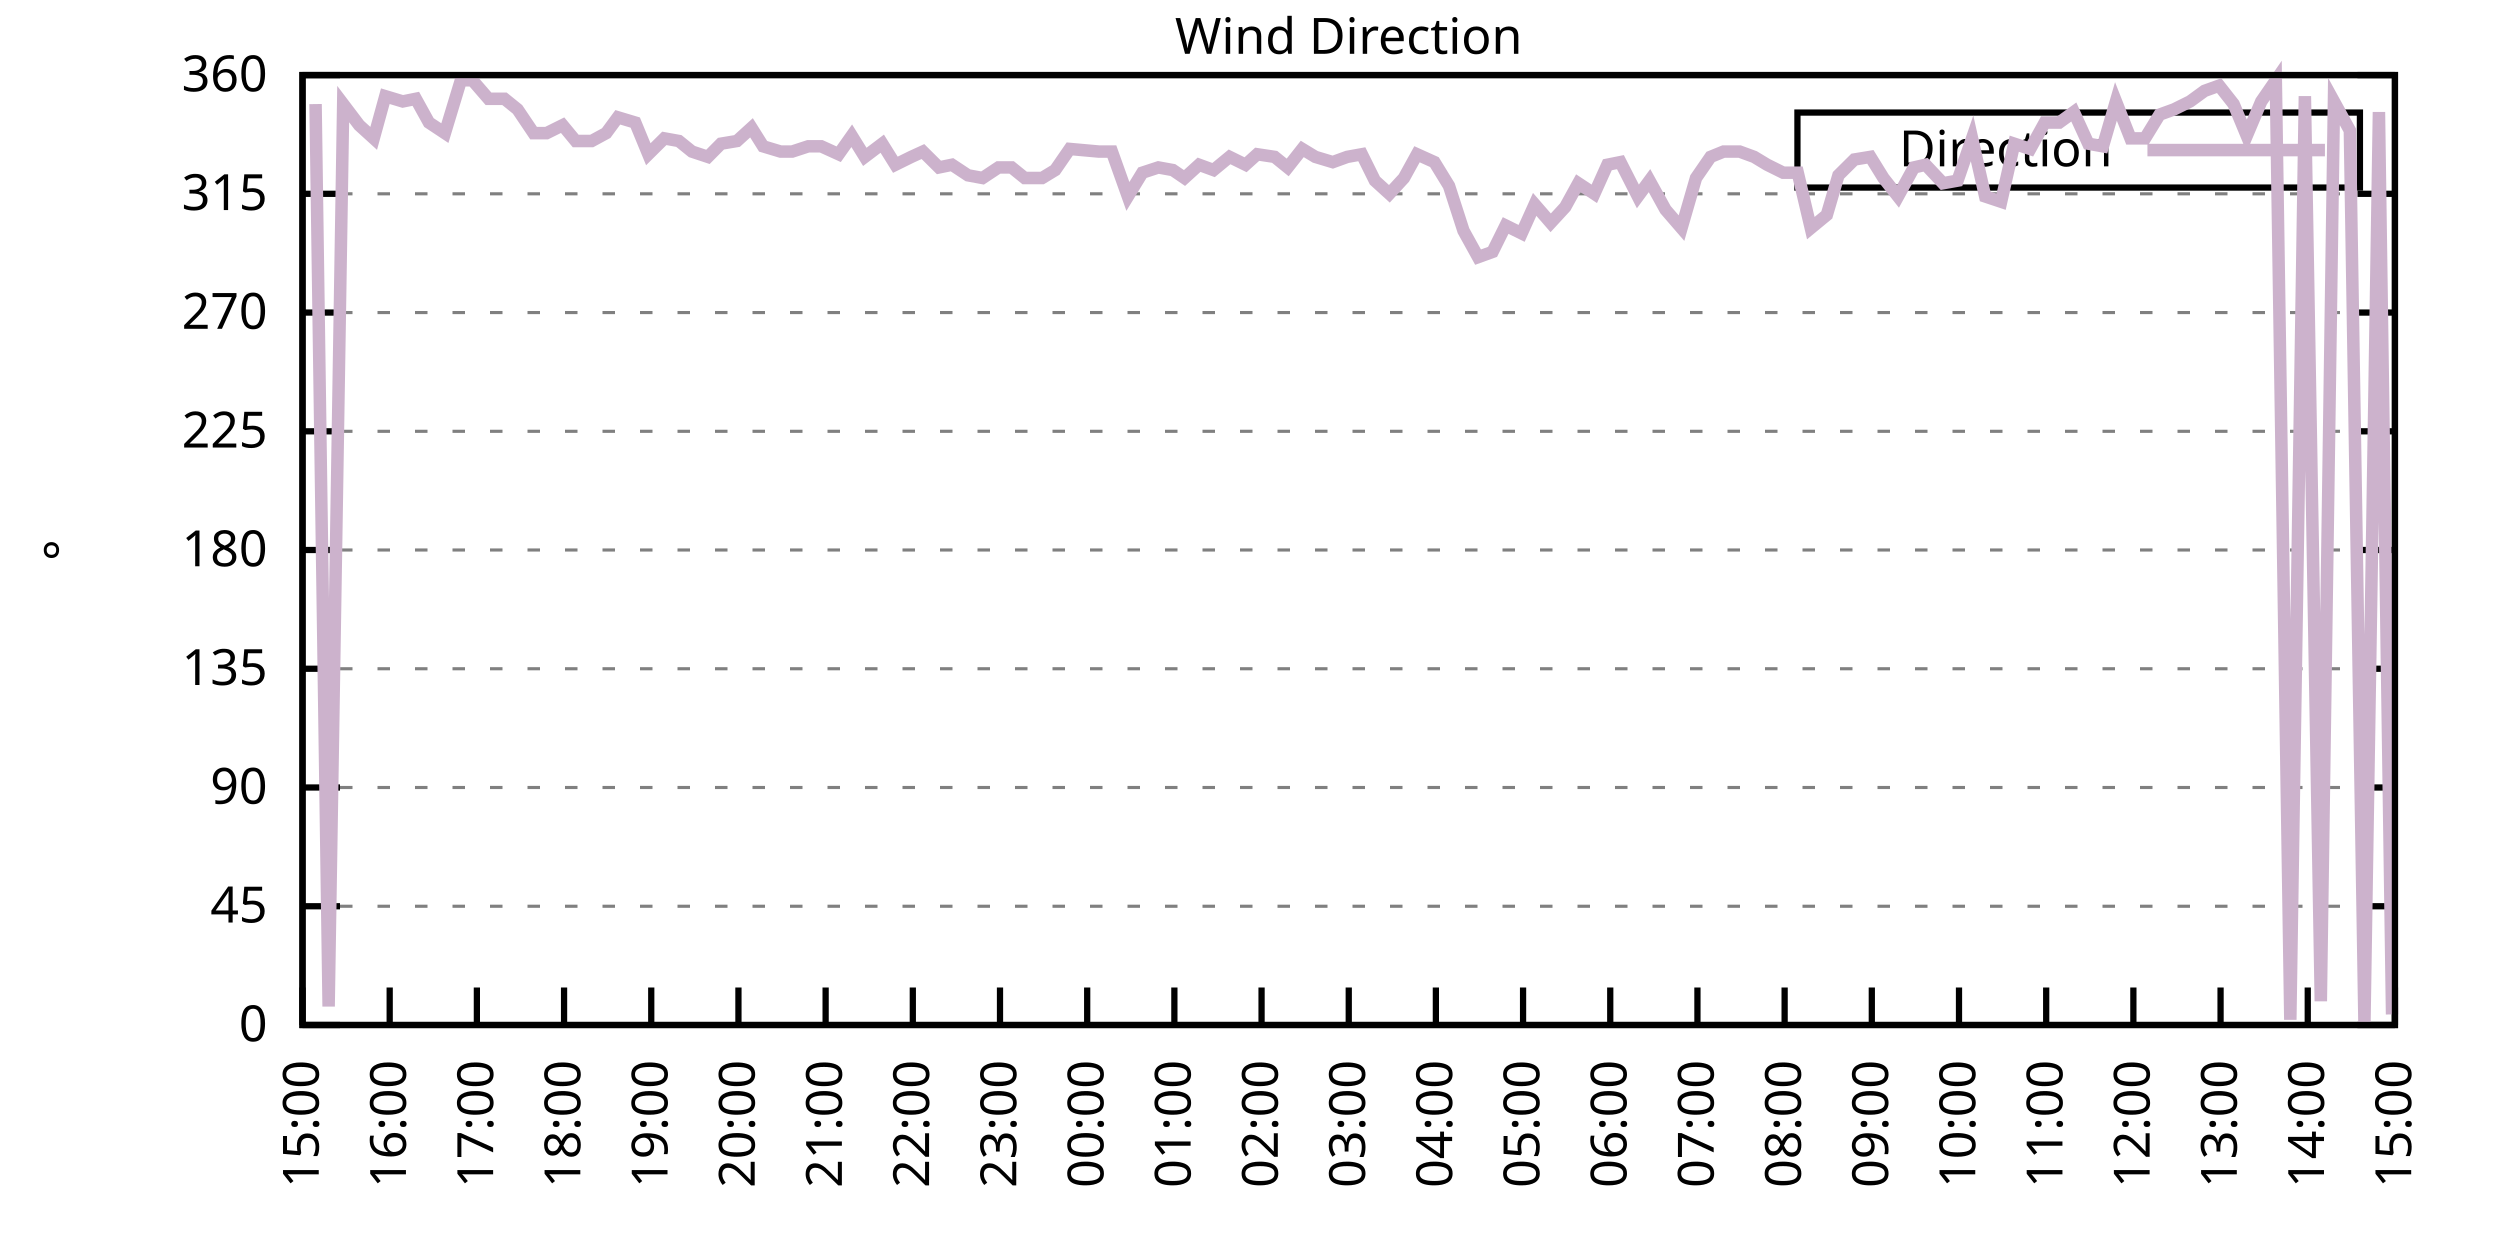
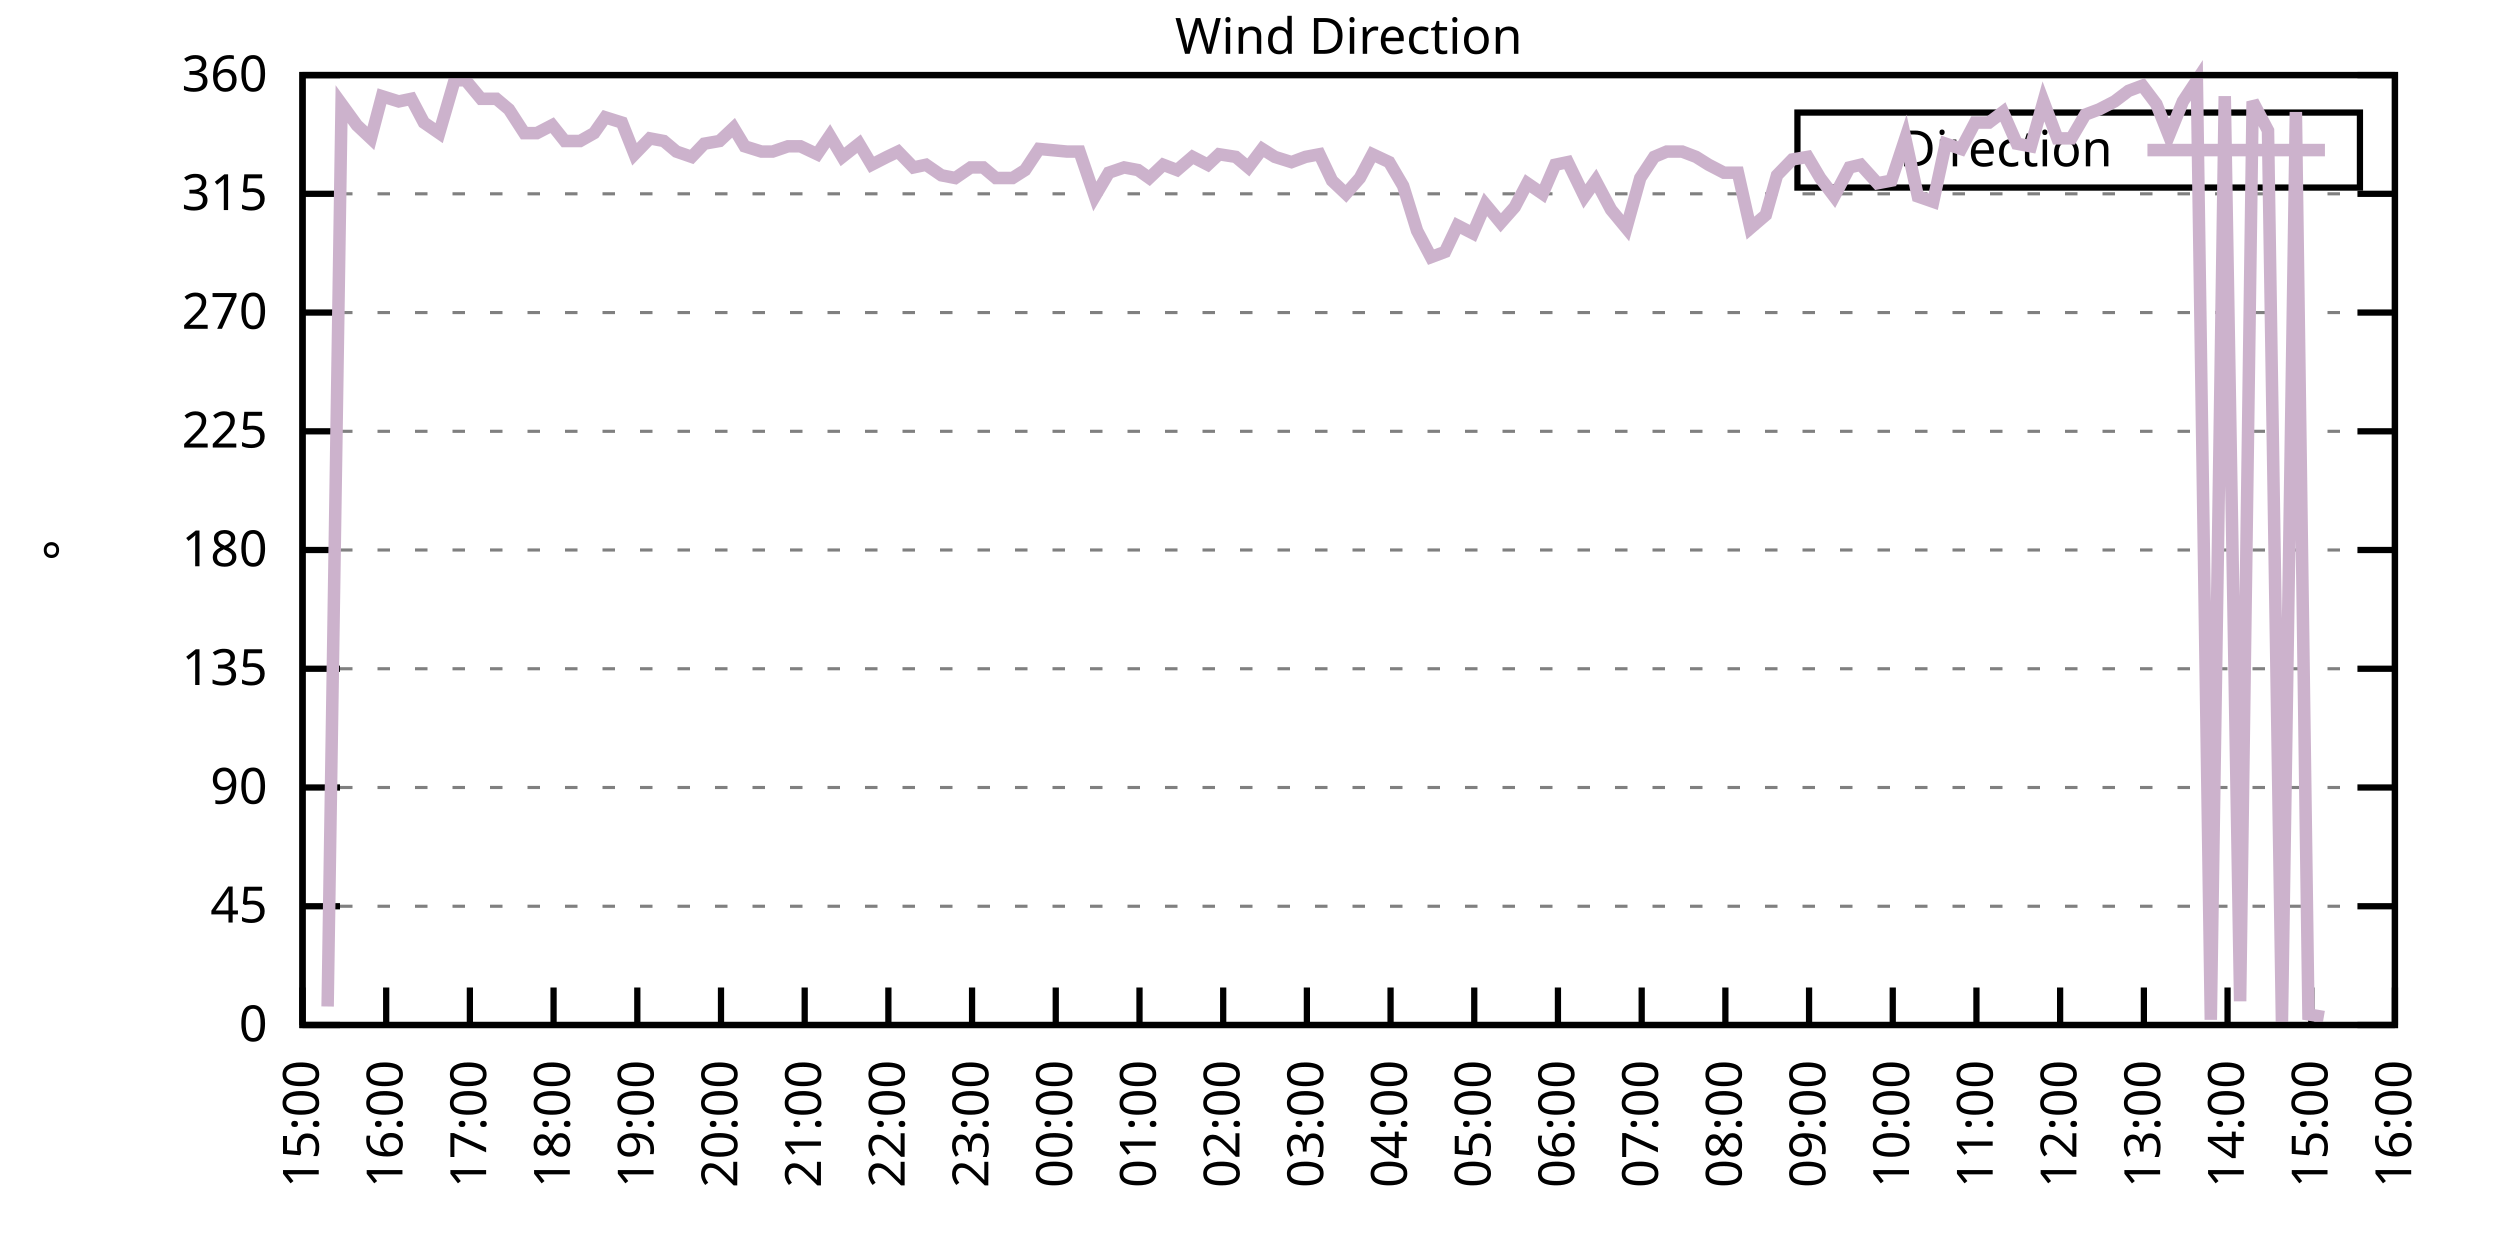
<svg xmlns="http://www.w3.org/2000/svg" xmlns:xlink="http://www.w3.org/1999/xlink" width="400" height="200" viewBox="0 0 400 200">
  <g id="gnuplot_canvas">
    <rect x="0" y="0" width="400" height="200" fill="none" />
    <defs>
      <circle id="gpDot" r="0.5" stroke-width="0.5" stroke="currentColor" />
      <path id="gpPt0" stroke-width="0.333" stroke="currentColor" d="M-1,0 h2 M0,-1 v2" />
      <path id="gpPt1" stroke-width="0.333" stroke="currentColor" d="M-1,-1 L1,1 M1,-1 L-1,1" />
      <path id="gpPt2" stroke-width="0.333" stroke="currentColor" d="M-1,0 L1,0 M0,-1 L0,1 M-1,-1 L1,1 M-1,1 L1,-1" />
      <rect id="gpPt3" stroke-width="0.333" stroke="currentColor" x="-1" y="-1" width="2" height="2" />
      <rect id="gpPt4" stroke-width="0.333" stroke="currentColor" fill="currentColor" x="-1" y="-1" width="2" height="2" />
      <circle id="gpPt5" stroke-width="0.333" stroke="currentColor" cx="0" cy="0" r="1" />
      <use xlink:href="#gpPt5" id="gpPt6" fill="currentColor" stroke="none" />
      <path id="gpPt7" stroke-width="0.333" stroke="currentColor" d="M0,-1.33 L-1.33,0.67 L1.33,0.67 z" />
      <use xlink:href="#gpPt7" id="gpPt8" fill="currentColor" stroke="none" />
      <use xlink:href="#gpPt7" id="gpPt9" stroke="currentColor" transform="rotate(180)" />
      <use xlink:href="#gpPt9" id="gpPt10" fill="currentColor" stroke="none" />
      <use xlink:href="#gpPt3" id="gpPt11" stroke="currentColor" transform="rotate(45)" />
      <use xlink:href="#gpPt11" id="gpPt12" fill="currentColor" stroke="none" />
      <path id="gpPt13" stroke-width="0.333" stroke="currentColor" d="M0,1.330 L1.265,0.411 L0.782,-1.067 L-0.782,-1.076 L-1.265,0.411 z" />
      <use xlink:href="#gpPt13" id="gpPt14" fill="currentColor" stroke="none" />
      <filter id="textbox" filterUnits="objectBoundingBox" x="0" y="0" height="1" width="1">
        <feFlood flood-color="white" flood-opacity="1" result="bgnd" />
        <feComposite in="SourceGraphic" in2="bgnd" operator="atop" />
      </filter>
      <filter id="greybox" filterUnits="objectBoundingBox" x="0" y="0" height="1" width="1">
        <feFlood flood-color="lightgrey" flood-opacity="1" result="grey" />
        <feComposite in="SourceGraphic" in2="grey" operator="atop" />
      </filter>
    </defs>
    <g fill="none" color="white" stroke="currentColor" stroke-width="1.00" stroke-linecap="butt" stroke-linejoin="miter">
</g>
    <g fill="none" color="black" stroke="currentColor" stroke-width="1.00" stroke-linecap="butt" stroke-linejoin="miter">
      <g stroke="none" shape-rendering="crispEdges">
        <polygon fill="rgb(255, 255, 255)" points="48.40,164.00 383.18,164.00 383.18,12.02 48.40,12.02 " />
      </g>
    </g>
    <g fill="none" color="black" stroke="currentColor" stroke-width="1.00" stroke-linecap="butt" stroke-linejoin="miter">
</g>
    <g fill="none" color="black" stroke="black" stroke-width="0.50" stroke-linecap="butt" stroke-linejoin="miter">
</g>
    <g fill="none" color="gray" stroke="currentColor" stroke-width="0.50" stroke-linecap="butt" stroke-linejoin="miter">
      <path stroke="gray" stroke-dasharray="2,4" class="gridline" d="M48.40,164.00 L383.19,164.00  " />
    </g>
    <g fill="none" color="gray" stroke="gray" stroke-width="1.00" stroke-linecap="butt" stroke-linejoin="miter">
</g>
    <g fill="none" color="black" stroke="currentColor" stroke-width="1.00" stroke-linecap="butt" stroke-linejoin="miter">
      <path stroke="black" d="M48.40,164.00 L54.40,164.00 M383.19,164.00 L377.19,164.00  " />
      <g transform="translate(42.80,166.60)" stroke="none" fill="black" font-family="Sans" font-size="8.00" text-anchor="end">
        <text>
          <tspan font-family="Sans"> 0</tspan>
        </text>
      </g>
    </g>
    <g fill="none" color="black" stroke="currentColor" stroke-width="1.00" stroke-linecap="butt" stroke-linejoin="miter">
</g>
    <g fill="none" color="black" stroke="black" stroke-width="0.50" stroke-linecap="butt" stroke-linejoin="miter">
</g>
    <g fill="none" color="gray" stroke="currentColor" stroke-width="0.50" stroke-linecap="butt" stroke-linejoin="miter">
      <path stroke="gray" stroke-dasharray="2,4" class="gridline" d="M48.40,145.00 L383.19,145.00  " />
    </g>
    <g fill="none" color="gray" stroke="gray" stroke-width="1.00" stroke-linecap="butt" stroke-linejoin="miter">
</g>
    <g fill="none" color="black" stroke="currentColor" stroke-width="1.00" stroke-linecap="butt" stroke-linejoin="miter">
      <path stroke="black" d="M48.40,145.00 L54.40,145.00 M383.19,145.00 L377.19,145.00  " />
      <g transform="translate(42.80,147.60)" stroke="none" fill="black" font-family="Sans" font-size="8.00" text-anchor="end">
        <text>
          <tspan font-family="Sans"> 45</tspan>
        </text>
      </g>
    </g>
    <g fill="none" color="black" stroke="currentColor" stroke-width="1.00" stroke-linecap="butt" stroke-linejoin="miter">
</g>
    <g fill="none" color="black" stroke="black" stroke-width="0.50" stroke-linecap="butt" stroke-linejoin="miter">
</g>
    <g fill="none" color="gray" stroke="currentColor" stroke-width="0.50" stroke-linecap="butt" stroke-linejoin="miter">
      <path stroke="gray" stroke-dasharray="2,4" class="gridline" d="M48.40,126.00 L383.19,126.00  " />
    </g>
    <g fill="none" color="gray" stroke="gray" stroke-width="1.00" stroke-linecap="butt" stroke-linejoin="miter">
</g>
    <g fill="none" color="black" stroke="currentColor" stroke-width="1.00" stroke-linecap="butt" stroke-linejoin="miter">
      <path stroke="black" d="M48.40,126.00 L54.40,126.00 M383.19,126.00 L377.19,126.00  " />
      <g transform="translate(42.80,128.60)" stroke="none" fill="black" font-family="Sans" font-size="8.00" text-anchor="end">
        <text>
          <tspan font-family="Sans"> 90</tspan>
        </text>
      </g>
    </g>
    <g fill="none" color="black" stroke="currentColor" stroke-width="1.00" stroke-linecap="butt" stroke-linejoin="miter">
</g>
    <g fill="none" color="black" stroke="black" stroke-width="0.50" stroke-linecap="butt" stroke-linejoin="miter">
</g>
    <g fill="none" color="gray" stroke="currentColor" stroke-width="0.50" stroke-linecap="butt" stroke-linejoin="miter">
      <path stroke="gray" stroke-dasharray="2,4" class="gridline" d="M48.40,107.00 L383.19,107.00  " />
    </g>
    <g fill="none" color="gray" stroke="gray" stroke-width="1.00" stroke-linecap="butt" stroke-linejoin="miter">
</g>
    <g fill="none" color="black" stroke="currentColor" stroke-width="1.00" stroke-linecap="butt" stroke-linejoin="miter">
      <path stroke="black" d="M48.40,107.00 L54.40,107.00 M383.19,107.00 L377.19,107.00  " />
      <g transform="translate(42.80,109.60)" stroke="none" fill="black" font-family="Sans" font-size="8.00" text-anchor="end">
        <text>
          <tspan font-family="Sans"> 135</tspan>
        </text>
      </g>
    </g>
    <g fill="none" color="black" stroke="currentColor" stroke-width="1.00" stroke-linecap="butt" stroke-linejoin="miter">
</g>
    <g fill="none" color="black" stroke="black" stroke-width="0.50" stroke-linecap="butt" stroke-linejoin="miter">
</g>
    <g fill="none" color="gray" stroke="currentColor" stroke-width="0.50" stroke-linecap="butt" stroke-linejoin="miter">
      <path stroke="gray" stroke-dasharray="2,4" class="gridline" d="M48.40,88.00 L383.19,88.00  " />
    </g>
    <g fill="none" color="gray" stroke="gray" stroke-width="1.00" stroke-linecap="butt" stroke-linejoin="miter">
</g>
    <g fill="none" color="black" stroke="currentColor" stroke-width="1.00" stroke-linecap="butt" stroke-linejoin="miter">
      <path stroke="black" d="M48.40,88.00 L54.40,88.00 M383.19,88.00 L377.19,88.00  " />
      <g transform="translate(42.80,90.60)" stroke="none" fill="black" font-family="Sans" font-size="8.00" text-anchor="end">
        <text>
          <tspan font-family="Sans"> 180</tspan>
        </text>
      </g>
    </g>
    <g fill="none" color="black" stroke="currentColor" stroke-width="1.00" stroke-linecap="butt" stroke-linejoin="miter">
</g>
    <g fill="none" color="black" stroke="black" stroke-width="0.50" stroke-linecap="butt" stroke-linejoin="miter">
</g>
    <g fill="none" color="gray" stroke="currentColor" stroke-width="0.50" stroke-linecap="butt" stroke-linejoin="miter">
      <path stroke="gray" stroke-dasharray="2,4" class="gridline" d="M48.40,69.01 L383.19,69.01  " />
    </g>
    <g fill="none" color="gray" stroke="gray" stroke-width="1.00" stroke-linecap="butt" stroke-linejoin="miter">
</g>
    <g fill="none" color="black" stroke="currentColor" stroke-width="1.00" stroke-linecap="butt" stroke-linejoin="miter">
      <path stroke="black" d="M48.40,69.01 L54.40,69.01 M383.19,69.01 L377.19,69.01  " />
      <g transform="translate(42.80,71.61)" stroke="none" fill="black" font-family="Sans" font-size="8.00" text-anchor="end">
        <text>
          <tspan font-family="Sans"> 225</tspan>
        </text>
      </g>
    </g>
    <g fill="none" color="black" stroke="currentColor" stroke-width="1.00" stroke-linecap="butt" stroke-linejoin="miter">
</g>
    <g fill="none" color="black" stroke="black" stroke-width="0.50" stroke-linecap="butt" stroke-linejoin="miter">
</g>
    <g fill="none" color="gray" stroke="currentColor" stroke-width="0.50" stroke-linecap="butt" stroke-linejoin="miter">
      <path stroke="gray" stroke-dasharray="2,4" class="gridline" d="M48.40,50.01 L383.19,50.01  " />
    </g>
    <g fill="none" color="gray" stroke="gray" stroke-width="1.00" stroke-linecap="butt" stroke-linejoin="miter">
</g>
    <g fill="none" color="black" stroke="currentColor" stroke-width="1.00" stroke-linecap="butt" stroke-linejoin="miter">
      <path stroke="black" d="M48.40,50.01 L54.40,50.01 M383.19,50.01 L377.19,50.01  " />
      <g transform="translate(42.80,52.61)" stroke="none" fill="black" font-family="Sans" font-size="8.00" text-anchor="end">
        <text>
          <tspan font-family="Sans"> 270</tspan>
        </text>
      </g>
    </g>
    <g fill="none" color="black" stroke="currentColor" stroke-width="1.00" stroke-linecap="butt" stroke-linejoin="miter">
</g>
    <g fill="none" color="black" stroke="black" stroke-width="0.50" stroke-linecap="butt" stroke-linejoin="miter">
</g>
    <g fill="none" color="gray" stroke="currentColor" stroke-width="0.50" stroke-linecap="butt" stroke-linejoin="miter">
      <path stroke="gray" stroke-dasharray="2,4" class="gridline" d="M48.40,31.01 L383.19,31.01  " />
    </g>
    <g fill="none" color="gray" stroke="gray" stroke-width="1.00" stroke-linecap="butt" stroke-linejoin="miter">
</g>
    <g fill="none" color="black" stroke="currentColor" stroke-width="1.00" stroke-linecap="butt" stroke-linejoin="miter">
      <path stroke="black" d="M48.40,31.01 L54.40,31.01 M383.19,31.01 L377.19,31.01  " />
      <g transform="translate(42.80,33.61)" stroke="none" fill="black" font-family="Sans" font-size="8.00" text-anchor="end">
        <text>
          <tspan font-family="Sans"> 315</tspan>
        </text>
      </g>
    </g>
    <g fill="none" color="black" stroke="currentColor" stroke-width="1.00" stroke-linecap="butt" stroke-linejoin="miter">
</g>
    <g fill="none" color="black" stroke="black" stroke-width="0.50" stroke-linecap="butt" stroke-linejoin="miter">
</g>
    <g fill="none" color="gray" stroke="currentColor" stroke-width="0.50" stroke-linecap="butt" stroke-linejoin="miter">
      <path stroke="gray" stroke-dasharray="2,4" class="gridline" d="M48.40,12.01 L383.19,12.01  " />
    </g>
    <g fill="none" color="gray" stroke="gray" stroke-width="1.00" stroke-linecap="butt" stroke-linejoin="miter">
</g>
    <g fill="none" color="black" stroke="currentColor" stroke-width="1.00" stroke-linecap="butt" stroke-linejoin="miter">
      <path stroke="black" d="M48.40,12.01 L54.40,12.01 M383.19,12.01 L377.19,12.01  " />
      <g transform="translate(42.80,14.61)" stroke="none" fill="black" font-family="Sans" font-size="8.00" text-anchor="end">
        <text>
          <tspan font-family="Sans"> 360</tspan>
        </text>
      </g>
    </g>
    <g fill="none" color="black" stroke="currentColor" stroke-width="1.00" stroke-linecap="butt" stroke-linejoin="miter">
      <path stroke="black" d="M48.40,164.00 L48.40,158.00  " />
      <g transform="translate(51.00,169.60) rotate(270.00)" stroke="none" fill="black" font-family="Sans" font-size="8.00" text-anchor="end">
        <text>
          <tspan font-family="Sans">15:00</tspan>
        </text>
      </g>
    </g>
    <g fill="none" color="black" stroke="currentColor" stroke-width="1.00" stroke-linecap="butt" stroke-linejoin="miter">
-       <path stroke="black" d="M62.35,164.00 L62.35,158.00  " />
-       <g transform="translate(64.95,169.60) rotate(270.00)" stroke="none" fill="black" font-family="Sans" font-size="8.00" text-anchor="end">
+       <path stroke="black" d="M61.79,164.00 L61.79,158.00  " />
+       <g transform="translate(64.39,169.60) rotate(270.00)" stroke="none" fill="black" font-family="Sans" font-size="8.00" text-anchor="end">
        <text>
          <tspan font-family="Sans">16:00</tspan>
        </text>
      </g>
    </g>
    <g fill="none" color="black" stroke="currentColor" stroke-width="1.00" stroke-linecap="butt" stroke-linejoin="miter">
-       <path stroke="black" d="M76.30,164.00 L76.30,158.00  " />
-       <g transform="translate(78.90,169.60) rotate(270.00)" stroke="none" fill="black" font-family="Sans" font-size="8.00" text-anchor="end">
+       <path stroke="black" d="M75.18,164.00 L75.18,158.00  " />
+       <g transform="translate(77.78,169.60) rotate(270.00)" stroke="none" fill="black" font-family="Sans" font-size="8.00" text-anchor="end">
        <text>
          <tspan font-family="Sans">17:00</tspan>
        </text>
      </g>
    </g>
    <g fill="none" color="black" stroke="currentColor" stroke-width="1.00" stroke-linecap="butt" stroke-linejoin="miter">
-       <path stroke="black" d="M90.25,164.00 L90.25,158.00  " />
-       <g transform="translate(92.85,169.60) rotate(270.00)" stroke="none" fill="black" font-family="Sans" font-size="8.00" text-anchor="end">
+       <path stroke="black" d="M88.57,164.00 L88.57,158.00  " />
+       <g transform="translate(91.17,169.60) rotate(270.00)" stroke="none" fill="black" font-family="Sans" font-size="8.00" text-anchor="end">
        <text>
          <tspan font-family="Sans">18:00</tspan>
        </text>
      </g>
    </g>
    <g fill="none" color="black" stroke="currentColor" stroke-width="1.00" stroke-linecap="butt" stroke-linejoin="miter">
-       <path stroke="black" d="M104.20,164.00 L104.20,158.00  " />
-       <g transform="translate(106.80,169.60) rotate(270.00)" stroke="none" fill="black" font-family="Sans" font-size="8.00" text-anchor="end">
+       <path stroke="black" d="M101.97,164.00 L101.97,158.00  " />
+       <g transform="translate(104.57,169.60) rotate(270.00)" stroke="none" fill="black" font-family="Sans" font-size="8.00" text-anchor="end">
        <text>
          <tspan font-family="Sans">19:00</tspan>
        </text>
      </g>
    </g>
    <g fill="none" color="black" stroke="currentColor" stroke-width="1.00" stroke-linecap="butt" stroke-linejoin="miter">
-       <path stroke="black" d="M118.15,164.00 L118.15,158.00  " />
-       <g transform="translate(120.75,169.60) rotate(270.00)" stroke="none" fill="black" font-family="Sans" font-size="8.00" text-anchor="end">
+       <path stroke="black" d="M115.36,164.00 L115.36,158.00  " />
+       <g transform="translate(117.96,169.60) rotate(270.00)" stroke="none" fill="black" font-family="Sans" font-size="8.00" text-anchor="end">
        <text>
          <tspan font-family="Sans">20:00</tspan>
        </text>
      </g>
    </g>
    <g fill="none" color="black" stroke="currentColor" stroke-width="1.00" stroke-linecap="butt" stroke-linejoin="miter">
-       <path stroke="black" d="M132.10,164.00 L132.10,158.00  " />
-       <g transform="translate(134.70,169.60) rotate(270.00)" stroke="none" fill="black" font-family="Sans" font-size="8.00" text-anchor="end">
+       <path stroke="black" d="M128.75,164.00 L128.75,158.00  " />
+       <g transform="translate(131.35,169.60) rotate(270.00)" stroke="none" fill="black" font-family="Sans" font-size="8.00" text-anchor="end">
        <text>
          <tspan font-family="Sans">21:00</tspan>
        </text>
      </g>
    </g>
    <g fill="none" color="black" stroke="currentColor" stroke-width="1.00" stroke-linecap="butt" stroke-linejoin="miter">
-       <path stroke="black" d="M146.05,164.00 L146.05,158.00  " />
-       <g transform="translate(148.65,169.60) rotate(270.00)" stroke="none" fill="black" font-family="Sans" font-size="8.00" text-anchor="end">
+       <path stroke="black" d="M142.14,164.00 L142.14,158.00  " />
+       <g transform="translate(144.74,169.60) rotate(270.00)" stroke="none" fill="black" font-family="Sans" font-size="8.00" text-anchor="end">
        <text>
          <tspan font-family="Sans">22:00</tspan>
        </text>
      </g>
    </g>
    <g fill="none" color="black" stroke="currentColor" stroke-width="1.00" stroke-linecap="butt" stroke-linejoin="miter">
-       <path stroke="black" d="M160.00,164.00 L160.00,158.00  " />
-       <g transform="translate(162.60,169.60) rotate(270.00)" stroke="none" fill="black" font-family="Sans" font-size="8.00" text-anchor="end">
+       <path stroke="black" d="M155.53,164.00 L155.53,158.00  " />
+       <g transform="translate(158.13,169.60) rotate(270.00)" stroke="none" fill="black" font-family="Sans" font-size="8.00" text-anchor="end">
        <text>
          <tspan font-family="Sans">23:00</tspan>
        </text>
      </g>
    </g>
    <g fill="none" color="black" stroke="currentColor" stroke-width="1.00" stroke-linecap="butt" stroke-linejoin="miter">
-       <path stroke="black" d="M173.95,164.00 L173.95,158.00  " />
-       <g transform="translate(176.55,169.60) rotate(270.00)" stroke="none" fill="black" font-family="Sans" font-size="8.00" text-anchor="end">
+       <path stroke="black" d="M168.92,164.00 L168.92,158.00  " />
+       <g transform="translate(171.52,169.60) rotate(270.00)" stroke="none" fill="black" font-family="Sans" font-size="8.00" text-anchor="end">
        <text>
          <tspan font-family="Sans">00:00</tspan>
        </text>
      </g>
    </g>
    <g fill="none" color="black" stroke="currentColor" stroke-width="1.00" stroke-linecap="butt" stroke-linejoin="miter">
-       <path stroke="black" d="M187.90,164.00 L187.90,158.00  " />
-       <g transform="translate(190.50,169.60) rotate(270.00)" stroke="none" fill="black" font-family="Sans" font-size="8.00" text-anchor="end">
+       <path stroke="black" d="M182.32,164.00 L182.32,158.00  " />
+       <g transform="translate(184.92,169.60) rotate(270.00)" stroke="none" fill="black" font-family="Sans" font-size="8.00" text-anchor="end">
        <text>
          <tspan font-family="Sans">01:00</tspan>
        </text>
      </g>
    </g>
    <g fill="none" color="black" stroke="currentColor" stroke-width="1.00" stroke-linecap="butt" stroke-linejoin="miter">
-       <path stroke="black" d="M201.85,164.00 L201.85,158.00  " />
-       <g transform="translate(204.45,169.60) rotate(270.00)" stroke="none" fill="black" font-family="Sans" font-size="8.00" text-anchor="end">
+       <path stroke="black" d="M195.71,164.00 L195.71,158.00  " />
+       <g transform="translate(198.31,169.60) rotate(270.00)" stroke="none" fill="black" font-family="Sans" font-size="8.00" text-anchor="end">
        <text>
          <tspan font-family="Sans">02:00</tspan>
        </text>
      </g>
    </g>
    <g fill="none" color="black" stroke="currentColor" stroke-width="1.00" stroke-linecap="butt" stroke-linejoin="miter">
-       <path stroke="black" d="M215.80,164.00 L215.80,158.00  " />
-       <g transform="translate(218.40,169.60) rotate(270.00)" stroke="none" fill="black" font-family="Sans" font-size="8.00" text-anchor="end">
+       <path stroke="black" d="M209.10,164.00 L209.10,158.00  " />
+       <g transform="translate(211.70,169.60) rotate(270.00)" stroke="none" fill="black" font-family="Sans" font-size="8.00" text-anchor="end">
        <text>
          <tspan font-family="Sans">03:00</tspan>
        </text>
      </g>
    </g>
    <g fill="none" color="black" stroke="currentColor" stroke-width="1.00" stroke-linecap="butt" stroke-linejoin="miter">
-       <path stroke="black" d="M229.74,164.00 L229.74,158.00  " />
-       <g transform="translate(232.34,169.60) rotate(270.00)" stroke="none" fill="black" font-family="Sans" font-size="8.00" text-anchor="end">
+       <path stroke="black" d="M222.49,164.00 L222.49,158.00  " />
+       <g transform="translate(225.09,169.60) rotate(270.00)" stroke="none" fill="black" font-family="Sans" font-size="8.00" text-anchor="end">
        <text>
          <tspan font-family="Sans">04:00</tspan>
        </text>
      </g>
    </g>
    <g fill="none" color="black" stroke="currentColor" stroke-width="1.00" stroke-linecap="butt" stroke-linejoin="miter">
-       <path stroke="black" d="M243.69,164.00 L243.69,158.00  " />
-       <g transform="translate(246.29,169.60) rotate(270.00)" stroke="none" fill="black" font-family="Sans" font-size="8.00" text-anchor="end">
+       <path stroke="black" d="M235.88,164.00 L235.88,158.00  " />
+       <g transform="translate(238.48,169.60) rotate(270.00)" stroke="none" fill="black" font-family="Sans" font-size="8.00" text-anchor="end">
        <text>
          <tspan font-family="Sans">05:00</tspan>
        </text>
      </g>
    </g>
    <g fill="none" color="black" stroke="currentColor" stroke-width="1.00" stroke-linecap="butt" stroke-linejoin="miter">
-       <path stroke="black" d="M257.64,164.00 L257.64,158.00  " />
-       <g transform="translate(260.24,169.60) rotate(270.00)" stroke="none" fill="black" font-family="Sans" font-size="8.00" text-anchor="end">
+       <path stroke="black" d="M249.27,164.00 L249.27,158.00  " />
+       <g transform="translate(251.87,169.60) rotate(270.00)" stroke="none" fill="black" font-family="Sans" font-size="8.00" text-anchor="end">
        <text>
          <tspan font-family="Sans">06:00</tspan>
        </text>
      </g>
    </g>
    <g fill="none" color="black" stroke="currentColor" stroke-width="1.00" stroke-linecap="butt" stroke-linejoin="miter">
-       <path stroke="black" d="M271.59,164.00 L271.59,158.00  " />
-       <g transform="translate(274.19,169.60) rotate(270.00)" stroke="none" fill="black" font-family="Sans" font-size="8.00" text-anchor="end">
+       <path stroke="black" d="M262.67,164.00 L262.67,158.00  " />
+       <g transform="translate(265.27,169.60) rotate(270.00)" stroke="none" fill="black" font-family="Sans" font-size="8.00" text-anchor="end">
        <text>
          <tspan font-family="Sans">07:00</tspan>
        </text>
      </g>
    </g>
    <g fill="none" color="black" stroke="currentColor" stroke-width="1.00" stroke-linecap="butt" stroke-linejoin="miter">
-       <path stroke="black" d="M285.54,164.00 L285.54,158.00  " />
-       <g transform="translate(288.14,169.60) rotate(270.00)" stroke="none" fill="black" font-family="Sans" font-size="8.00" text-anchor="end">
+       <path stroke="black" d="M276.06,164.00 L276.06,158.00  " />
+       <g transform="translate(278.66,169.60) rotate(270.00)" stroke="none" fill="black" font-family="Sans" font-size="8.00" text-anchor="end">
        <text>
          <tspan font-family="Sans">08:00</tspan>
        </text>
      </g>
    </g>
    <g fill="none" color="black" stroke="currentColor" stroke-width="1.00" stroke-linecap="butt" stroke-linejoin="miter">
-       <path stroke="black" d="M299.49,164.00 L299.49,158.00  " />
-       <g transform="translate(302.09,169.60) rotate(270.00)" stroke="none" fill="black" font-family="Sans" font-size="8.00" text-anchor="end">
+       <path stroke="black" d="M289.45,164.00 L289.45,158.00  " />
+       <g transform="translate(292.05,169.60) rotate(270.00)" stroke="none" fill="black" font-family="Sans" font-size="8.00" text-anchor="end">
        <text>
          <tspan font-family="Sans">09:00</tspan>
        </text>
      </g>
    </g>
    <g fill="none" color="black" stroke="currentColor" stroke-width="1.00" stroke-linecap="butt" stroke-linejoin="miter">
-       <path stroke="black" d="M313.44,164.00 L313.44,158.00  " />
-       <g transform="translate(316.04,169.60) rotate(270.00)" stroke="none" fill="black" font-family="Sans" font-size="8.00" text-anchor="end">
+       <path stroke="black" d="M302.84,164.00 L302.84,158.00  " />
+       <g transform="translate(305.44,169.60) rotate(270.00)" stroke="none" fill="black" font-family="Sans" font-size="8.00" text-anchor="end">
        <text>
          <tspan font-family="Sans">10:00</tspan>
        </text>
      </g>
    </g>
    <g fill="none" color="black" stroke="currentColor" stroke-width="1.00" stroke-linecap="butt" stroke-linejoin="miter">
-       <path stroke="black" d="M327.39,164.00 L327.39,158.00  " />
-       <g transform="translate(329.99,169.60) rotate(270.00)" stroke="none" fill="black" font-family="Sans" font-size="8.00" text-anchor="end">
+       <path stroke="black" d="M316.23,164.00 L316.23,158.00  " />
+       <g transform="translate(318.83,169.60) rotate(270.00)" stroke="none" fill="black" font-family="Sans" font-size="8.00" text-anchor="end">
        <text>
          <tspan font-family="Sans">11:00</tspan>
        </text>
      </g>
    </g>
    <g fill="none" color="black" stroke="currentColor" stroke-width="1.00" stroke-linecap="butt" stroke-linejoin="miter">
-       <path stroke="black" d="M341.34,164.00 L341.34,158.00  " />
-       <g transform="translate(343.94,169.60) rotate(270.00)" stroke="none" fill="black" font-family="Sans" font-size="8.00" text-anchor="end">
+       <path stroke="black" d="M329.62,164.00 L329.62,158.00  " />
+       <g transform="translate(332.22,169.60) rotate(270.00)" stroke="none" fill="black" font-family="Sans" font-size="8.00" text-anchor="end">
        <text>
          <tspan font-family="Sans">12:00</tspan>
        </text>
      </g>
    </g>
    <g fill="none" color="black" stroke="currentColor" stroke-width="1.00" stroke-linecap="butt" stroke-linejoin="miter">
-       <path stroke="black" d="M355.29,164.00 L355.29,158.00  " />
-       <g transform="translate(357.89,169.60) rotate(270.00)" stroke="none" fill="black" font-family="Sans" font-size="8.00" text-anchor="end">
+       <path stroke="black" d="M343.02,164.00 L343.02,158.00  " />
+       <g transform="translate(345.62,169.60) rotate(270.00)" stroke="none" fill="black" font-family="Sans" font-size="8.00" text-anchor="end">
        <text>
          <tspan font-family="Sans">13:00</tspan>
        </text>
      </g>
    </g>
    <g fill="none" color="black" stroke="currentColor" stroke-width="1.00" stroke-linecap="butt" stroke-linejoin="miter">
-       <path stroke="black" d="M369.24,164.00 L369.24,158.00  " />
-       <g transform="translate(371.84,169.60) rotate(270.00)" stroke="none" fill="black" font-family="Sans" font-size="8.00" text-anchor="end">
+       <path stroke="black" d="M356.41,164.00 L356.41,158.00  " />
+       <g transform="translate(359.01,169.60) rotate(270.00)" stroke="none" fill="black" font-family="Sans" font-size="8.00" text-anchor="end">
        <text>
          <tspan font-family="Sans">14:00</tspan>
+         </text>
+       </g>
+     </g>
+     <g fill="none" color="black" stroke="currentColor" stroke-width="1.00" stroke-linecap="butt" stroke-linejoin="miter">
+       <path stroke="black" d="M369.80,164.00 L369.80,158.00  " />
+       <g transform="translate(372.40,169.60) rotate(270.00)" stroke="none" fill="black" font-family="Sans" font-size="8.00" text-anchor="end">
+         <text>
+           <tspan font-family="Sans">15:00</tspan>
        </text>
      </g>
    </g>
    <g fill="none" color="black" stroke="currentColor" stroke-width="1.00" stroke-linecap="butt" stroke-linejoin="miter">
      <path stroke="black" d="M383.19,164.00 L383.19,158.00  " />
      <g transform="translate(385.79,169.60) rotate(270.00)" stroke="none" fill="black" font-family="Sans" font-size="8.00" text-anchor="end">
        <text>
-           <tspan font-family="Sans">15:00</tspan>
+           <tspan font-family="Sans">16:00</tspan>
        </text>
      </g>
    </g>
    <g fill="none" color="black" stroke="currentColor" stroke-width="1.00" stroke-linecap="butt" stroke-linejoin="miter">
</g>
    <g fill="none" color="black" stroke="currentColor" stroke-width="1.00" stroke-linecap="butt" stroke-linejoin="miter">
      <path stroke="black" d="M48.40,12.01 L48.40,164.00 L383.19,164.00 L383.19,12.01 L48.40,12.01 Z  " />
    </g>
    <g fill="none" color="black" stroke="currentColor" stroke-width="1.00" stroke-linecap="butt" stroke-linejoin="miter">
</g>
    <g fill="none" color="black" stroke="currentColor" stroke-width="1.00" stroke-linecap="butt" stroke-linejoin="miter">
      <path stroke="black" d="M287.59,30.01 L287.59,18.01 L377.59,18.01 L377.59,30.01 L287.59,30.01 Z  " />
    </g>
    <g id="Wind_direction_plot_1">
      <g fill="none" color="white" stroke="black" stroke-width="2.00" stroke-linecap="butt" stroke-linejoin="miter">
</g>
      <g fill="none" color="black" stroke="currentColor" stroke-width="2.00" stroke-linecap="butt" stroke-linejoin="miter">
        <g transform="translate(337.99,26.61)" stroke="none" fill="black" font-family="Sans" font-size="8.00" text-anchor="end">
          <text>
            <tspan font-family="Sans">Direction</tspan>
          </text>
        </g>
      </g>
      <g fill="none" color="black" stroke="currentColor" stroke-width="2.00" stroke-linecap="butt" stroke-linejoin="miter">
-         <path stroke="rgb(204, 178, 204)" d="M343.59,24.01 L371.99,24.01 M50.49,16.65 L52.58,161.04 L54.91,16.65 L57.47,20.03 L59.79,22.14 L61.65,15.39   L64.44,16.23 L66.53,15.81 L68.63,19.61 L71.18,21.30 L73.74,12.85 L75.60,12.85 L78.16,15.81 L80.72,15.81   L82.81,17.50 L85.37,21.30 L87.46,21.30 L90.02,20.03 L92.11,22.56 L94.67,22.56 L96.99,21.30 L98.85,18.77   L101.64,19.61 L103.73,24.68 L106.29,22.14 L108.62,22.56 L110.71,24.25 L113.27,25.10 L115.36,22.99 L117.92,22.56   L120.24,20.45 L122.10,23.41 L124.89,24.25 L126.75,24.25 L129.31,23.41 L131.40,23.41 L134.19,24.68 L136.28,21.72   L138.37,25.10 L141.16,22.99 L143.26,26.36 L145.81,25.10 L147.67,24.25 L150.23,26.79 L152.32,26.36 L154.88,28.05   L157.21,28.48 L159.76,26.79 L161.86,26.79 L163.95,28.48 L166.74,28.48 L168.83,27.21 L171.16,23.83 L175.81,24.25   L177.90,24.25 L180.46,31.43 L182.78,27.63 L185.34,26.79 L187.66,27.21 L189.52,28.48 L191.85,26.36 L194.17,27.21   L196.73,25.10 L199.29,26.36 L201.15,24.68 L203.94,25.10 L206.03,26.79 L208.36,23.83 L210.45,25.10 L213.24,25.94   L215.56,25.10 L217.89,24.68 L219.98,28.90 L222.30,31.01 L224.63,28.48 L226.72,24.68 L229.51,25.94 L231.84,29.74   L234.16,36.92 L236.49,41.14 L238.81,40.30 L240.90,36.08 L243.46,37.34 L245.55,32.70 L248.11,35.65 L250.44,33.12   L252.53,29.32 L255.09,31.01 L257.18,26.36 L259.27,25.94 L262.06,31.43 L263.92,28.90 L266.48,33.54 L269.04,36.50   L271.36,28.48 L273.69,25.10 L275.78,24.25 L278.34,24.25 L280.66,25.10 L282.75,26.36 L285.31,27.63 L287.64,27.63   L289.73,36.50 L292.29,34.39 L294.15,28.05 L296.70,25.52 L299.26,25.10 L301.35,28.48 L303.68,31.43 L306.23,26.79   L308.09,26.36 L310.88,29.32 L313.21,28.90 L315.53,22.14 L317.63,31.43 L320.18,32.28 L322.28,22.99 L324.83,23.83   L327.16,19.61 L329.48,19.61 L331.81,17.92 L334.13,22.99 L336.46,23.41 L338.55,16.23 L340.88,22.14 L343.20,22.14   L345.53,18.34 L347.85,17.50 L350.41,16.23 L352.73,14.54 L355.06,13.70 L357.38,16.65 L359.48,21.72 L361.80,16.23   L364.13,12.85 L366.45,163.16 L368.78,15.39 L371.33,160.20 L373.43,16.23 L375.98,20.88 L378.31,163.58 L380.63,17.92   L382.73,162.31  " />
+         <path stroke="rgb(204, 178, 204)" d="M343.59,24.01 L371.99,24.01 M52.42,161.04 L54.65,16.65 L57.10,20.03 L59.34,22.14 L61.12,15.39 L63.80,16.23   L65.81,15.81 L67.82,19.61 L70.27,21.30 L72.73,12.85 L74.51,12.85 L76.97,15.81 L79.42,15.81 L81.43,17.50   L83.89,21.30 L85.90,21.30 L88.35,20.03 L90.36,22.56 L92.82,22.56 L95.05,21.30 L96.83,18.77 L99.51,19.61   L101.52,24.68 L103.98,22.14 L106.21,22.56 L108.22,24.25 L110.67,25.10 L112.68,22.99 L115.13,22.56 L117.37,20.45   L119.15,23.41 L121.83,24.25 L123.62,24.25 L126.07,23.41 L128.08,23.41 L130.76,24.68 L132.77,21.72 L134.78,25.10   L137.45,22.99 L139.46,26.36 L141.92,25.10 L143.70,24.25 L146.16,26.79 L148.17,26.36 L150.62,28.05 L152.85,28.48   L155.31,26.79 L157.32,26.79 L159.33,28.48 L162.01,28.48 L164.01,27.21 L166.25,23.83 L170.71,24.25 L172.72,24.25   L175.17,31.43 L177.41,27.63 L179.86,26.79 L182.09,27.21 L183.88,28.48 L186.11,26.36 L188.34,27.21 L190.80,25.10   L193.25,26.36 L195.04,24.68 L197.72,25.10 L199.73,26.79 L201.96,23.83 L203.97,25.10 L206.64,25.94 L208.88,25.10   L211.11,24.68 L213.12,28.90 L215.35,31.01 L217.58,28.48 L219.59,24.68 L222.27,25.94 L224.50,29.74 L226.73,36.92   L228.96,41.14 L231.20,40.30 L233.20,36.08 L235.66,37.34 L237.67,32.70 L240.12,35.65 L242.36,33.12 L244.36,29.32   L246.82,31.01 L248.83,26.36 L250.84,25.94 L253.51,31.43 L255.30,28.90 L257.76,33.54 L260.21,36.50 L262.44,28.48   L264.67,25.10 L266.68,24.25 L269.14,24.25 L271.37,25.10 L273.38,26.36 L275.83,27.63 L278.07,27.63 L280.07,36.50   L282.53,34.39 L284.32,28.05 L286.77,25.52 L289.23,25.10 L291.23,28.48 L293.47,31.43 L295.92,26.79 L297.71,26.36   L300.39,29.32 L302.62,28.90 L304.85,22.14 L306.86,31.43 L309.31,32.28 L311.32,22.99 L313.78,23.83 L316.01,19.61   L318.24,19.61 L320.47,17.92 L322.70,22.99 L324.94,23.41 L326.95,16.23 L329.18,22.14 L331.41,22.14 L333.64,18.34   L335.87,17.50 L338.33,16.23 L340.56,14.54 L342.79,13.70 L345.02,16.65 L347.03,21.72 L349.26,16.23 L351.50,12.85   L353.73,163.16 L355.96,15.39 L358.42,160.20 L360.42,16.23 L362.88,20.88 L365.11,163.58 L367.34,17.92 L369.35,162.31   L371.81,162.73  " />
      </g>
    </g>
    <g fill="none" color="black" stroke="currentColor" stroke-width="2.00" stroke-linecap="butt" stroke-linejoin="miter">
</g>
    <g fill="none" color="black" stroke="black" stroke-width="1.00" stroke-linecap="butt" stroke-linejoin="miter">
</g>
    <g fill="none" color="black" stroke="currentColor" stroke-width="1.00" stroke-linecap="butt" stroke-linejoin="miter">
      <path stroke="black" d="M48.40,12.01 L48.40,164.00 L383.19,164.00 L383.19,12.01 L48.40,12.01 Z  " />
      <g transform="translate(12.80,88.01) rotate(270.00)" stroke="none" fill="black" font-family="Sans" font-size="8.00" text-anchor="middle">
        <text>
          <tspan font-family="Sans">°</tspan>
        </text>
      </g>
    </g>
    <g fill="none" color="black" stroke="currentColor" stroke-width="1.00" stroke-linecap="butt" stroke-linejoin="miter">
</g>
    <g fill="none" color="black" stroke="currentColor" stroke-width="1.00" stroke-linecap="butt" stroke-linejoin="miter">
      <g transform="translate(215.79,8.61)" stroke="none" fill="black" font-family="Sans" font-size="8.00" text-anchor="middle">
        <text>
          <tspan font-family="Sans">Wind Direction</tspan>
        </text>
      </g>
    </g>
    <g fill="none" color="black" stroke="currentColor" stroke-width="1.00" stroke-linecap="butt" stroke-linejoin="miter">
</g>
  </g>
</svg>
